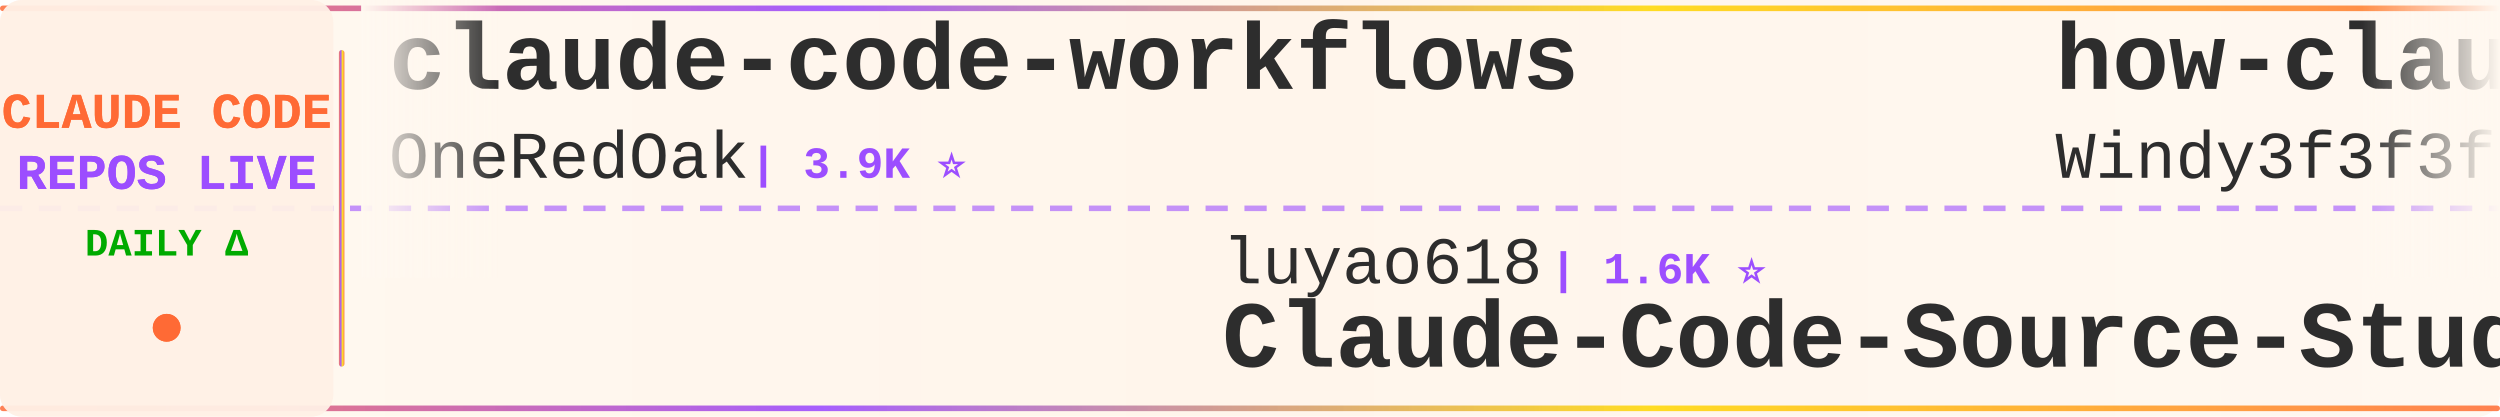
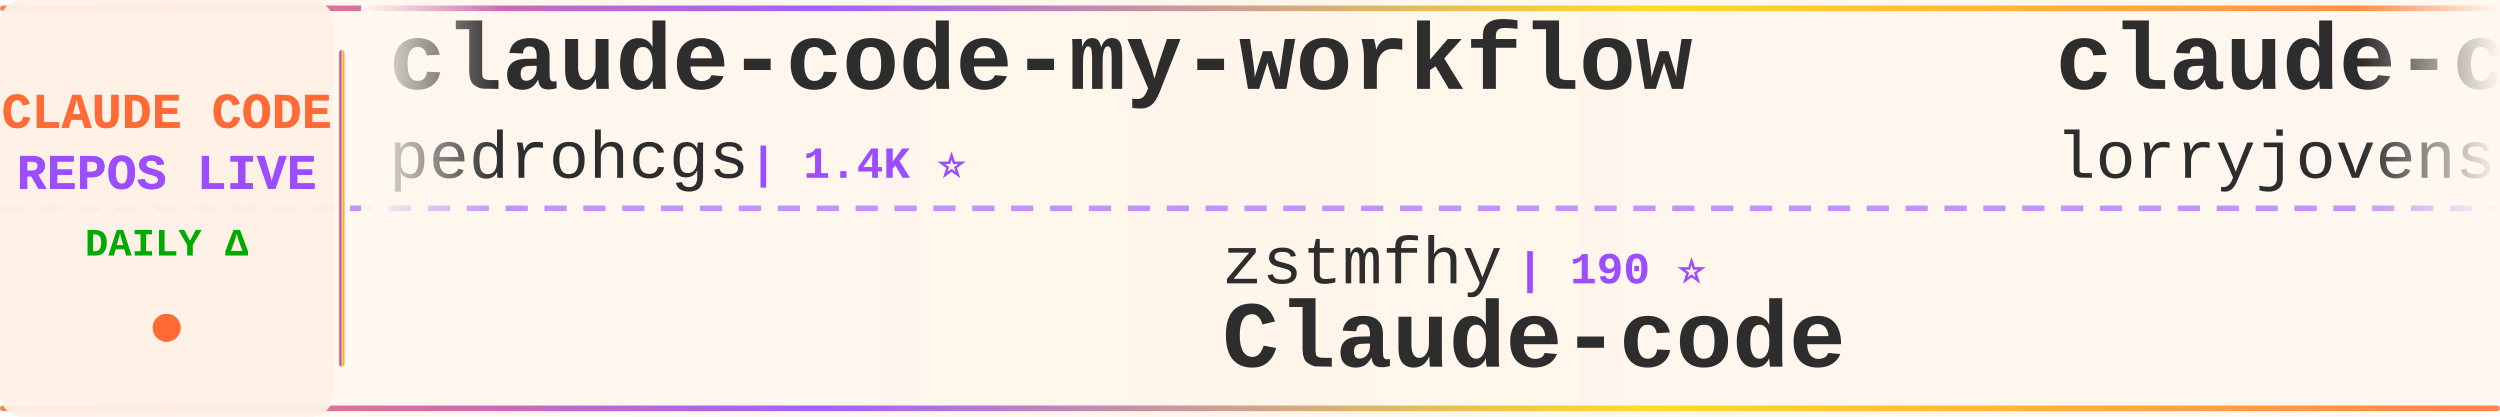
<svg xmlns="http://www.w3.org/2000/svg" width="900" height="150">
  <defs>
    <linearGradient id="tickerBg" x1="0%" y1="0%" x2="100%" y2="0%">
      <stop offset="0%" style="stop-color:#fff8f0;stop-opacity:0.98" />
      <stop offset="50%" style="stop-color:#fff5eb;stop-opacity:1" />
      <stop offset="100%" style="stop-color:#fff8f0;stop-opacity:0.98" />
    </linearGradient>
    <linearGradient id="borderGrad" x1="0%" y1="0%" x2="100%" y2="0%">
      <stop offset="0%" style="stop-color:#FF6B35;stop-opacity:0.85">
        <animate attributeName="stop-opacity" values="0.85;1;0.85" dur="2s" repeatCount="indefinite" />
      </stop>
      <stop offset="33%" style="stop-color:#9C4EFF;stop-opacity:0.9">
        <animate attributeName="stop-opacity" values="0.9;1;0.9" dur="2.2s" repeatCount="indefinite" />
      </stop>
      <stop offset="66%" style="stop-color:#FFD700;stop-opacity:0.85">
        <animate attributeName="stop-opacity" values="0.85;1;0.85" dur="1.8s" repeatCount="indefinite" />
      </stop>
      <stop offset="100%" style="stop-color:#FF6B35;stop-opacity:0.85">
        <animate attributeName="stop-opacity" values="0.85;1;0.85" dur="2s" repeatCount="indefinite" />
      </stop>
    </linearGradient>
    <filter id="textGlow">
      <feGaussianBlur stdDeviation="0.15" result="coloredBlur" />
      <feMerge>
        <feMergeNode in="coloredBlur" />
        <feMergeNode in="SourceGraphic" />
      </feMerge>
    </filter>
    <filter id="metricGlow">
      <feGaussianBlur stdDeviation="0.2" result="coloredBlur" />
      <feMerge>
        <feMergeNode in="coloredBlur" />
        <feMergeNode in="SourceGraphic" />
      </feMerge>
    </filter>
    <linearGradient id="leftFade" x1="0%" y1="0%" x2="100%" y2="0%">
      <stop offset="0%" style="stop-color:#fff8f0;stop-opacity:1" />
      <stop offset="100%" style="stop-color:#fff8f0;stop-opacity:0" />
    </linearGradient>
    <linearGradient id="rightFade" x1="0%" y1="0%" x2="100%" y2="0%">
      <stop offset="0%" style="stop-color:#fff8f0;stop-opacity:0" />
      <stop offset="100%" style="stop-color:#fff8f0;stop-opacity:1" />
    </linearGradient>
  </defs>
  <rect width="900" height="150" fill="url(#tickerBg)" rx="8" />
  <rect x="0" y="2" width="900" height="2" fill="url(#borderGrad)" rx="1" />
  <rect x="0" y="146" width="900" height="2" fill="url(#borderGrad)" rx="1" />
  <line x1="0" y1="75" x2="900" y2="75" stroke="#9C4EFF" stroke-width="2" stroke-dasharray="8 6" opacity="0.6" />
  <rect x="0" y="0" width="120" height="150" fill="#fff0e6" opacity="0.95" rx="8" />
  <text x="60" y="46" font-family="'Courier New', monospace" font-size="18" font-weight="bold" fill="#FF6B35" text-anchor="middle" filter="url(#textGlow)">
    CLAUDE CODE
  </text>
  <text x="60" y="68" font-family="'Courier New', monospace" font-size="18" font-weight="bold" fill="#9C4EFF" text-anchor="middle" filter="url(#textGlow)">
    REPOS LIVE
  </text>
  <text x="60" y="92" font-family="'Courier New', monospace" font-size="14" font-weight="bold" fill="#00aa00" text-anchor="middle">
    DAILY Δ
  </text>
  <circle cx="60" cy="118" r="5" fill="#FF6B35" filter="url(#metricGlow)">
    <animate attributeName="r" values="4;6;4" dur="1.5s" repeatCount="indefinite" />
    <animate attributeName="opacity" values="0.6;1;0.6" dur="1.5s" repeatCount="indefinite" />
  </circle>
  <rect x="122" y="18" width="2" height="114" fill="url(#borderGrad)" rx="1" />
  <clipPath id="tickerClip">
    <rect x="130" y="0" width="770" height="150" />
  </clipPath>
  <g clip-path="url(#tickerClip)">
    <g id="tickerItems">
      <animateTransform attributeName="transform" attributeType="XML" type="translate" from="0 0" to="-3000 0" dur="54s" repeatCount="indefinite" />
      <g transform="translate(0, 0)">
-         <text x="140" y="32" font-family="'Courier New', monospace" font-size="34" font-weight="bold" fill="#2d2d2d">claude-code-workflows</text>
-         <text x="140" y="64" font-family="'Courier New', monospace" font-size="24" font-weight="normal" fill="#2d2d2d" opacity="1.0">OneRedOak</text>
-         <text x="270" y="64" font-family="'Courier New', monospace" font-size="16" font-weight="bold" fill="#9C4EFF"> | 3.9K ⭐</text>
+         <text x="140" y="32" font-family="'Courier New', monospace" font-size="34" font-weight="bold" fill="#2d2d2d">claude-code-my-workflow</text>
+         <text x="140" y="64" font-family="'Courier New', monospace" font-size="24" font-weight="normal" fill="#2d2d2d" opacity="1.0">pedrohcgs</text>
+         <text x="270" y="64" font-family="'Courier New', monospace" font-size="16" font-weight="bold" fill="#9C4EFF"> | 1.4K ⭐</text>
      </g>
      <g transform="translate(300, 0)">
-         <text x="140" y="102" font-family="'Courier New', monospace" font-size="24" font-weight="normal" fill="#2d2d2d" opacity="1.0">luyao618</text>
-         <text x="258" y="102" font-family="'Courier New', monospace" font-size="16" font-weight="bold" fill="#9C4EFF"> | 1.6K ⭐</text>
-         <text x="140" y="132" font-family="'Courier New', monospace" font-size="34" font-weight="bold" fill="#2d2d2d">Claude-Code-Source-Study</text>
+         <text x="140" y="102" font-family="'Courier New', monospace" font-size="24" font-weight="normal" fill="#2d2d2d" opacity="1.0">zstmfhy</text>
+         <text x="246" y="102" font-family="'Courier New', monospace" font-size="16" font-weight="bold" fill="#9C4EFF"> | 190 ⭐</text>
+         <text x="140" y="132" font-family="'Courier New', monospace" font-size="34" font-weight="bold" fill="#2d2d2d">Claude-code</text>
      </g>
      <g transform="translate(600, 0)">
-         <text x="140" y="32" font-family="'Courier New', monospace" font-size="34" font-weight="bold" fill="#2d2d2d">how-claude-code-works</text>
-         <text x="140" y="64" font-family="'Courier New', monospace" font-size="24" font-weight="normal" fill="#2d2d2d" opacity="1.0">Windy3f3f3f3f</text>
-         <text x="318" y="64" font-family="'Courier New', monospace" font-size="16" font-weight="bold" fill="#9C4EFF"> | 3.3K ⭐ +2</text>
+         <text x="140" y="32" font-family="'Courier New', monospace" font-size="34" font-weight="bold" fill="#2d2d2d">claude-code-rust</text>
+         <text x="140" y="64" font-family="'Courier New', monospace" font-size="24" font-weight="normal" fill="#2d2d2d" opacity="1.0">lorryjovens-hub</text>
+         <text x="342" y="64" font-family="'Courier New', monospace" font-size="16" font-weight="bold" fill="#9C4EFF"> | 1.7K ⭐ -1</text>
      </g>
      <g transform="translate(900, 0)">
-         <text x="140" y="102" font-family="'Courier New', monospace" font-size="24" font-weight="normal" fill="#2d2d2d" opacity="1.0">Chachamaru127</text>
-         <text x="318" y="102" font-family="'Courier New', monospace" font-size="16" font-weight="bold" fill="#9C4EFF"> | 3.0K ⭐ +1</text>
-         <text x="140" y="132" font-family="'Courier New', monospace" font-size="34" font-weight="bold" fill="#2d2d2d">claude-code-harness</text>
+         <text x="140" y="102" font-family="'Courier New', monospace" font-size="24" font-weight="normal" fill="#2d2d2d" opacity="1.0">wanshuiyin</text>
+         <text x="282" y="102" font-family="'Courier New', monospace" font-size="16" font-weight="bold" fill="#9C4EFF"> | 14.0K ⭐ +4</text>
+         <text x="140" y="132" font-family="'Courier New', monospace" font-size="34" font-weight="bold" fill="#2d2d2d">Auto-claude-code-researc...</text>
      </g>
      <g transform="translate(1200, 0)">
-         <text x="140" y="32" font-family="'Courier New', monospace" font-size="34" font-weight="bold" fill="#2d2d2d">collection-claude-code-s...</text>
-         <text x="140" y="64" font-family="'Courier New', monospace" font-size="24" font-weight="normal" fill="#2d2d2d" opacity="1.0">chauncygu</text>
-         <text x="270" y="64" font-family="'Courier New', monospace" font-size="16" font-weight="bold" fill="#9C4EFF"> | 2.8K ⭐</text>
+         <text x="140" y="32" font-family="'Courier New', monospace" font-size="34" font-weight="bold" fill="#2d2d2d">claude-code-book</text>
+         <text x="140" y="64" font-family="'Courier New', monospace" font-size="24" font-weight="normal" fill="#2d2d2d" opacity="1.0">lintsinghua</text>
+         <text x="294" y="64" font-family="'Courier New', monospace" font-size="16" font-weight="bold" fill="#9C4EFF"> | 4.0K ⭐ +1</text>
      </g>
      <g transform="translate(1500, 0)">
-         <text x="140" y="102" font-family="'Courier New', monospace" font-size="24" font-weight="normal" fill="#2d2d2d" opacity="1.0">Alishahryar1</text>
-         <text x="306" y="102" font-family="'Courier New', monospace" font-size="16" font-weight="bold" fill="#9C4EFF"> | 42.7K ⭐ +46</text>
-         <text x="140" y="132" font-family="'Courier New', monospace" font-size="34" font-weight="bold" fill="#2d2d2d">free-claude-code</text>
+         <text x="140" y="102" font-family="'Courier New', monospace" font-size="24" font-weight="normal" fill="#2d2d2d" opacity="1.0">feiskyer</text>
+         <text x="258" y="102" font-family="'Courier New', monospace" font-size="16" font-weight="bold" fill="#9C4EFF"> | 1.6K ⭐ +1</text>
+         <text x="140" y="132" font-family="'Courier New', monospace" font-size="34" font-weight="bold" fill="#2d2d2d">claude-code-settings</text>
      </g>
      <g transform="translate(1800, 0)">
        <text x="140" y="32" font-family="'Courier New', monospace" font-size="34" font-weight="bold" fill="#2d2d2d">claude-code</text>
-         <text x="140" y="64" font-family="'Courier New', monospace" font-size="24" font-weight="normal" fill="#2d2d2d" opacity="1.0">xorespesp</text>
-         <text x="270" y="64" font-family="'Courier New', monospace" font-size="16" font-weight="bold" fill="#9C4EFF"> | 231 ⭐</text>
+         <text x="140" y="64" font-family="'Courier New', monospace" font-size="24" font-weight="normal" fill="#2d2d2d" opacity="1.0">Onewon</text>
+         <text x="234" y="64" font-family="'Courier New', monospace" font-size="16" font-weight="bold" fill="#9C4EFF"> | 180 ⭐</text>
      </g>
      <g transform="translate(2100, 0)">
-         <text x="140" y="102" font-family="'Courier New', monospace" font-size="24" font-weight="normal" fill="#2d2d2d" opacity="1.0">777genius</text>
-         <text x="270" y="102" font-family="'Courier New', monospace" font-size="16" font-weight="bold" fill="#9C4EFF"> | 922 ⭐</text>
-         <text x="140" y="132" font-family="'Courier New', monospace" font-size="34" font-weight="bold" fill="#2d2d2d">claude-code-source-code</text>
+         <text x="140" y="102" font-family="'Courier New', monospace" font-size="24" font-weight="normal" fill="#2d2d2d" opacity="1.0">SeemSeam</text>
+         <text x="258" y="102" font-family="'Courier New', monospace" font-size="16" font-weight="bold" fill="#9C4EFF"> | 3.3K ⭐</text>
+         <text x="140" y="132" font-family="'Courier New', monospace" font-size="34" font-weight="bold" fill="#2d2d2d">claude_codex_bridge</text>
      </g>
      <g transform="translate(2400, 0)">
-         <text x="140" y="32" font-family="'Courier New', monospace" font-size="34" font-weight="bold" fill="#2d2d2d">claude-code-infrastructu...</text>
-         <text x="140" y="64" font-family="'Courier New', monospace" font-size="24" font-weight="normal" fill="#2d2d2d" opacity="1.0">diet103</text>
-         <text x="246" y="64" font-family="'Courier New', monospace" font-size="16" font-weight="bold" fill="#9C4EFF"> | 10.0K ⭐</text>
+         <text x="140" y="32" font-family="'Courier New', monospace" font-size="34" font-weight="bold" fill="#2d2d2d">claude-code</text>
+         <text x="140" y="64" font-family="'Courier New', monospace" font-size="24" font-weight="normal" fill="#2d2d2d" opacity="1.0">Tinkeringg-Lab</text>
+         <text x="330" y="64" font-family="'Courier New', monospace" font-size="16" font-weight="bold" fill="#9C4EFF"> | 211 ⭐</text>
      </g>
      <g transform="translate(2700, 0)">
-         <text x="140" y="102" font-family="'Courier New', monospace" font-size="24" font-weight="normal" fill="#2d2d2d" opacity="1.0">xu-xiang</text>
-         <text x="258" y="102" font-family="'Courier New', monospace" font-size="16" font-weight="bold" fill="#9C4EFF"> | 1.8K ⭐ +1</text>
-         <text x="140" y="132" font-family="'Courier New', monospace" font-size="34" font-weight="bold" fill="#2d2d2d">everything-claude-code-z...</text>
+         <text x="140" y="102" font-family="'Courier New', monospace" font-size="24" font-weight="normal" fill="#2d2d2d" opacity="1.0">VineeTagarwaL-code</text>
+         <text x="378" y="102" font-family="'Courier New', monospace" font-size="16" font-weight="bold" fill="#9C4EFF"> | 274 ⭐</text>
+         <text x="140" y="132" font-family="'Courier New', monospace" font-size="34" font-weight="bold" fill="#2d2d2d">claude-code</text>
      </g>
      <g transform="translate(3000, 0)">
-         <text x="140" y="32" font-family="'Courier New', monospace" font-size="34" font-weight="bold" fill="#2d2d2d">claude-code-workflows</text>
-         <text x="140" y="64" font-family="'Courier New', monospace" font-size="24" font-weight="normal" fill="#2d2d2d" opacity="1.0">OneRedOak</text>
-         <text x="270" y="64" font-family="'Courier New', monospace" font-size="16" font-weight="bold" fill="#9C4EFF"> | 3.9K ⭐</text>
+         <text x="140" y="32" font-family="'Courier New', monospace" font-size="34" font-weight="bold" fill="#2d2d2d">claude-code-my-workflow</text>
+         <text x="140" y="64" font-family="'Courier New', monospace" font-size="24" font-weight="normal" fill="#2d2d2d" opacity="1.0">pedrohcgs</text>
+         <text x="270" y="64" font-family="'Courier New', monospace" font-size="16" font-weight="bold" fill="#9C4EFF"> | 1.4K ⭐</text>
      </g>
      <g transform="translate(3300, 0)">
-         <text x="140" y="102" font-family="'Courier New', monospace" font-size="24" font-weight="normal" fill="#2d2d2d" opacity="1.0">luyao618</text>
-         <text x="258" y="102" font-family="'Courier New', monospace" font-size="16" font-weight="bold" fill="#9C4EFF"> | 1.6K ⭐</text>
-         <text x="140" y="132" font-family="'Courier New', monospace" font-size="34" font-weight="bold" fill="#2d2d2d">Claude-Code-Source-Study</text>
+         <text x="140" y="102" font-family="'Courier New', monospace" font-size="24" font-weight="normal" fill="#2d2d2d" opacity="1.0">zstmfhy</text>
+         <text x="246" y="102" font-family="'Courier New', monospace" font-size="16" font-weight="bold" fill="#9C4EFF"> | 190 ⭐</text>
+         <text x="140" y="132" font-family="'Courier New', monospace" font-size="34" font-weight="bold" fill="#2d2d2d">Claude-code</text>
      </g>
      <g transform="translate(3600, 0)">
-         <text x="140" y="32" font-family="'Courier New', monospace" font-size="34" font-weight="bold" fill="#2d2d2d">how-claude-code-works</text>
-         <text x="140" y="64" font-family="'Courier New', monospace" font-size="24" font-weight="normal" fill="#2d2d2d" opacity="1.0">Windy3f3f3f3f</text>
-         <text x="318" y="64" font-family="'Courier New', monospace" font-size="16" font-weight="bold" fill="#9C4EFF"> | 3.3K ⭐ +2</text>
+         <text x="140" y="32" font-family="'Courier New', monospace" font-size="34" font-weight="bold" fill="#2d2d2d">claude-code-rust</text>
+         <text x="140" y="64" font-family="'Courier New', monospace" font-size="24" font-weight="normal" fill="#2d2d2d" opacity="1.0">lorryjovens-hub</text>
+         <text x="342" y="64" font-family="'Courier New', monospace" font-size="16" font-weight="bold" fill="#9C4EFF"> | 1.7K ⭐ -1</text>
      </g>
      <g transform="translate(3900, 0)">
-         <text x="140" y="102" font-family="'Courier New', monospace" font-size="24" font-weight="normal" fill="#2d2d2d" opacity="1.0">Chachamaru127</text>
-         <text x="318" y="102" font-family="'Courier New', monospace" font-size="16" font-weight="bold" fill="#9C4EFF"> | 3.0K ⭐ +1</text>
-         <text x="140" y="132" font-family="'Courier New', monospace" font-size="34" font-weight="bold" fill="#2d2d2d">claude-code-harness</text>
+         <text x="140" y="102" font-family="'Courier New', monospace" font-size="24" font-weight="normal" fill="#2d2d2d" opacity="1.0">wanshuiyin</text>
+         <text x="282" y="102" font-family="'Courier New', monospace" font-size="16" font-weight="bold" fill="#9C4EFF"> | 14.0K ⭐ +4</text>
+         <text x="140" y="132" font-family="'Courier New', monospace" font-size="34" font-weight="bold" fill="#2d2d2d">Auto-claude-code-researc...</text>
      </g>
    </g>
  </g>
  <rect x="130" y="0" width="50" height="100" fill="url(#leftFade)" />
  <rect x="850" y="0" width="50" height="100" fill="url(#rightFade)" />
</svg>
